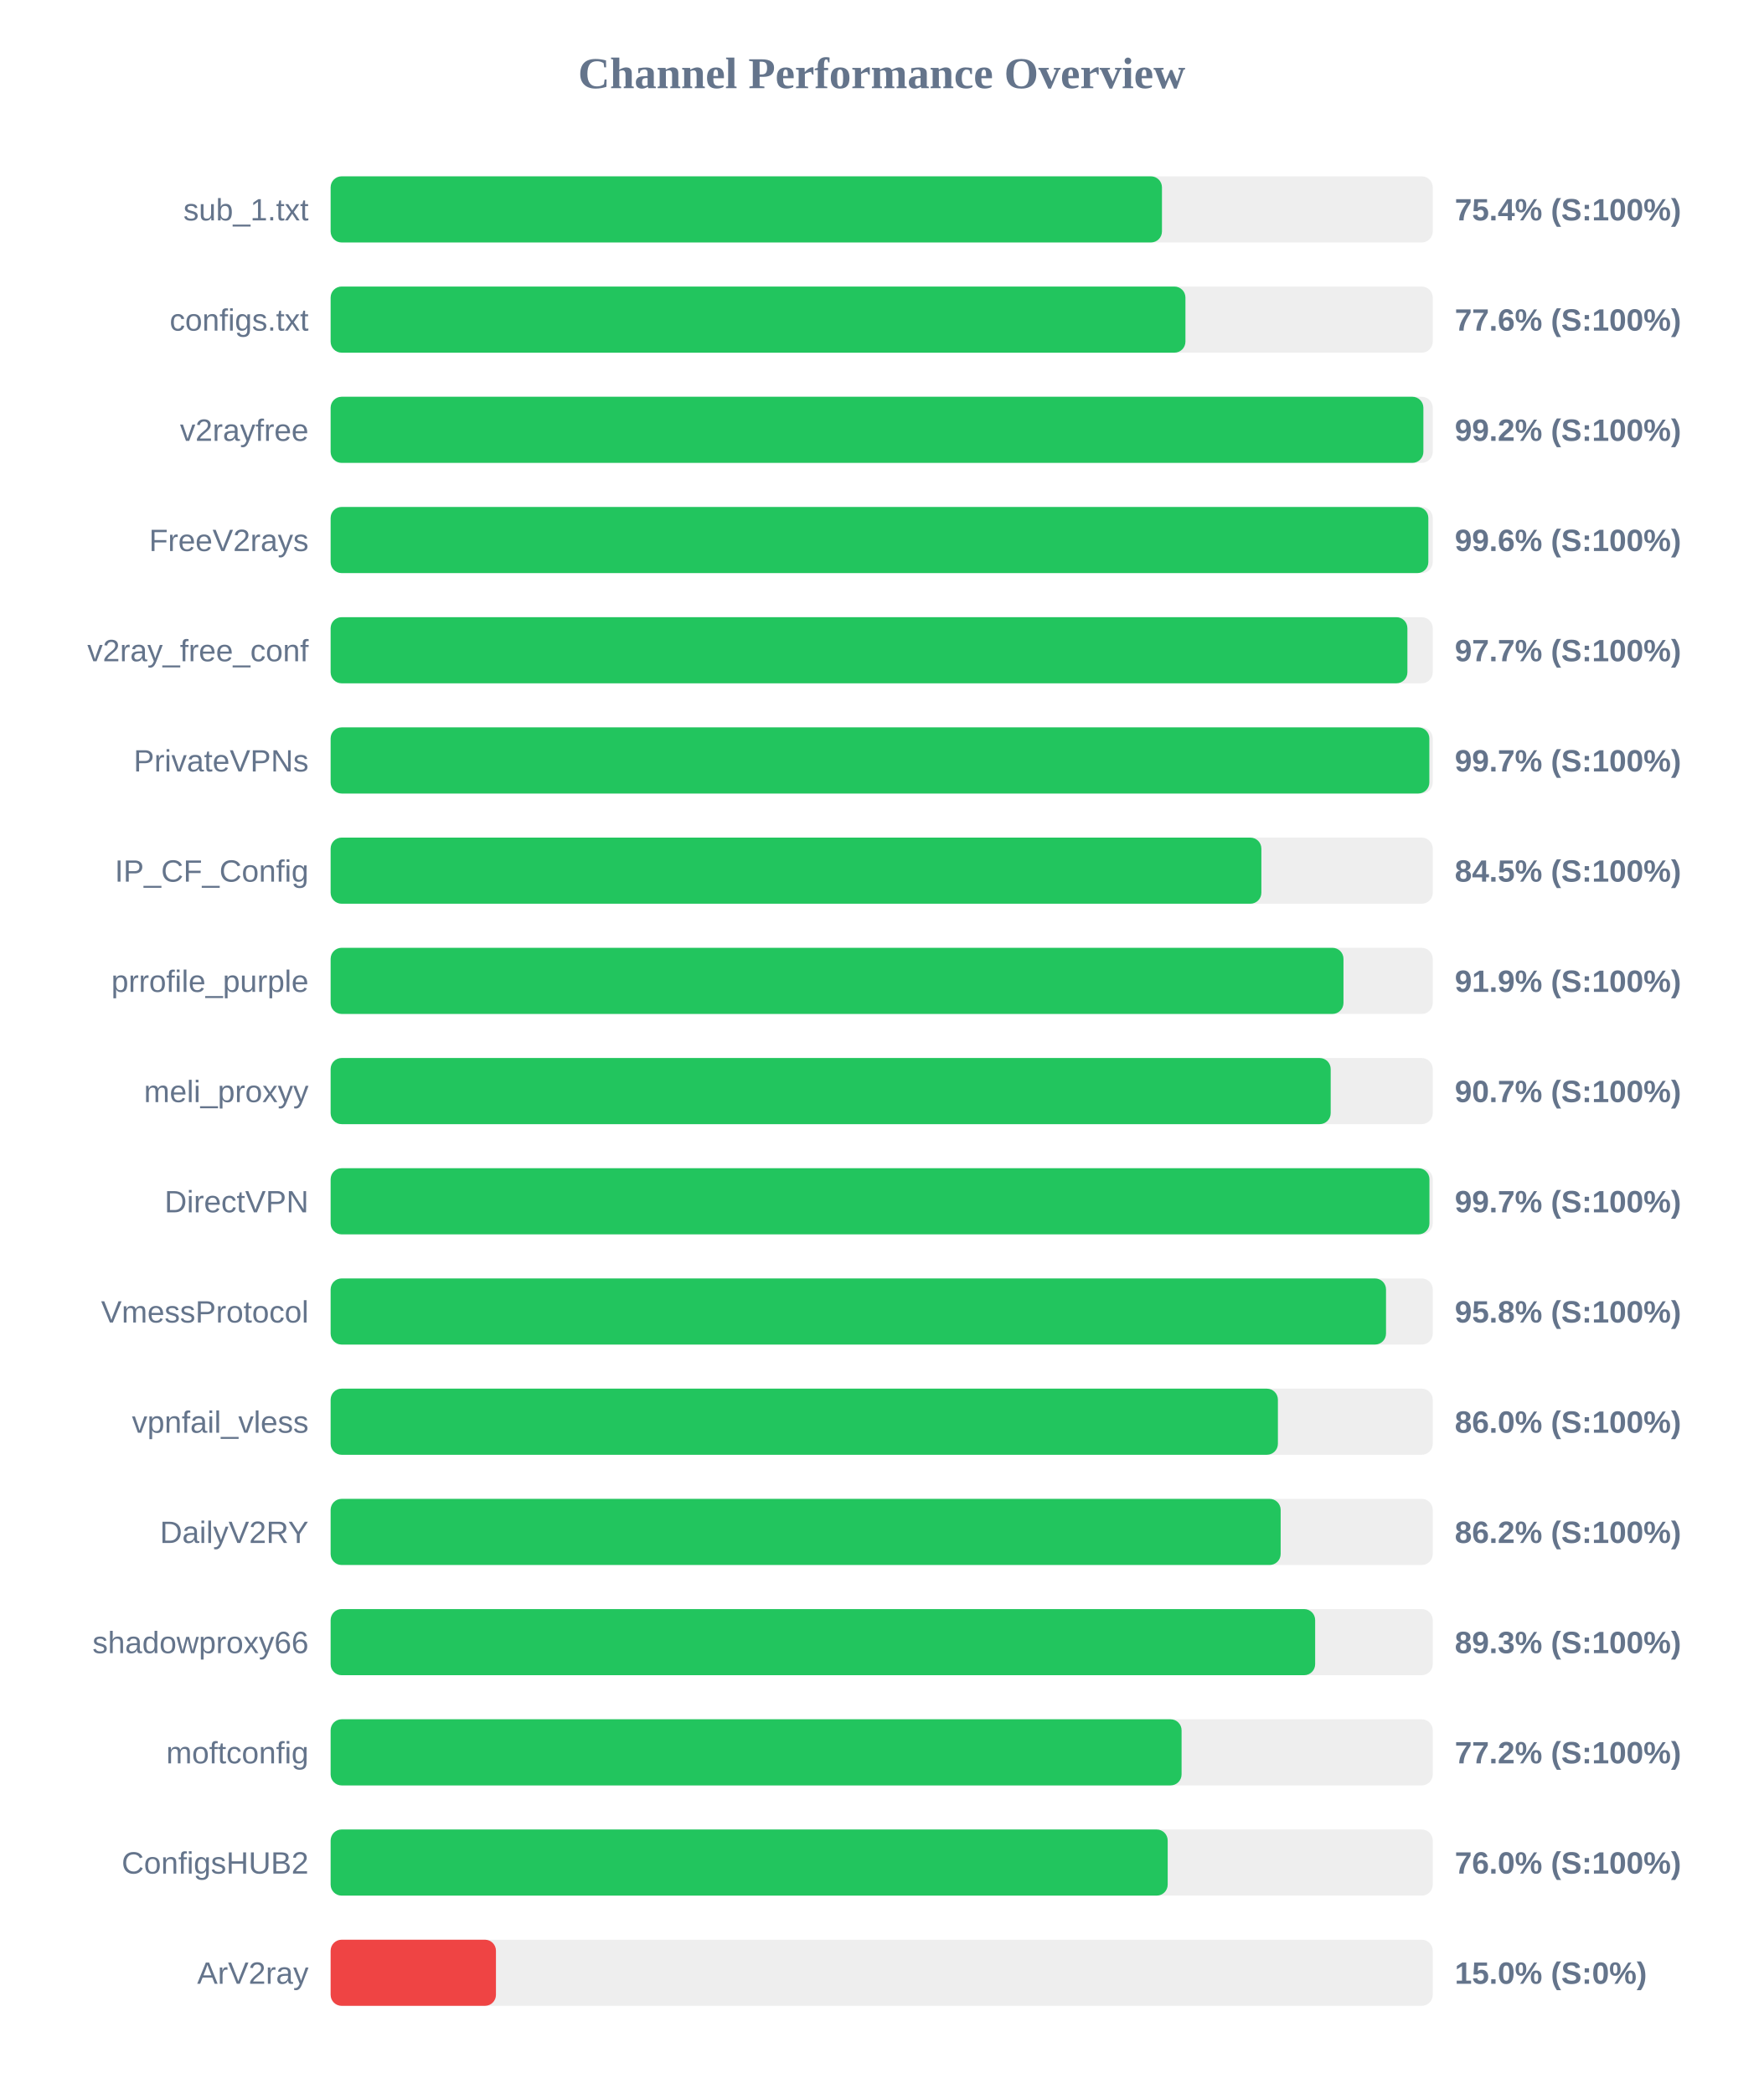
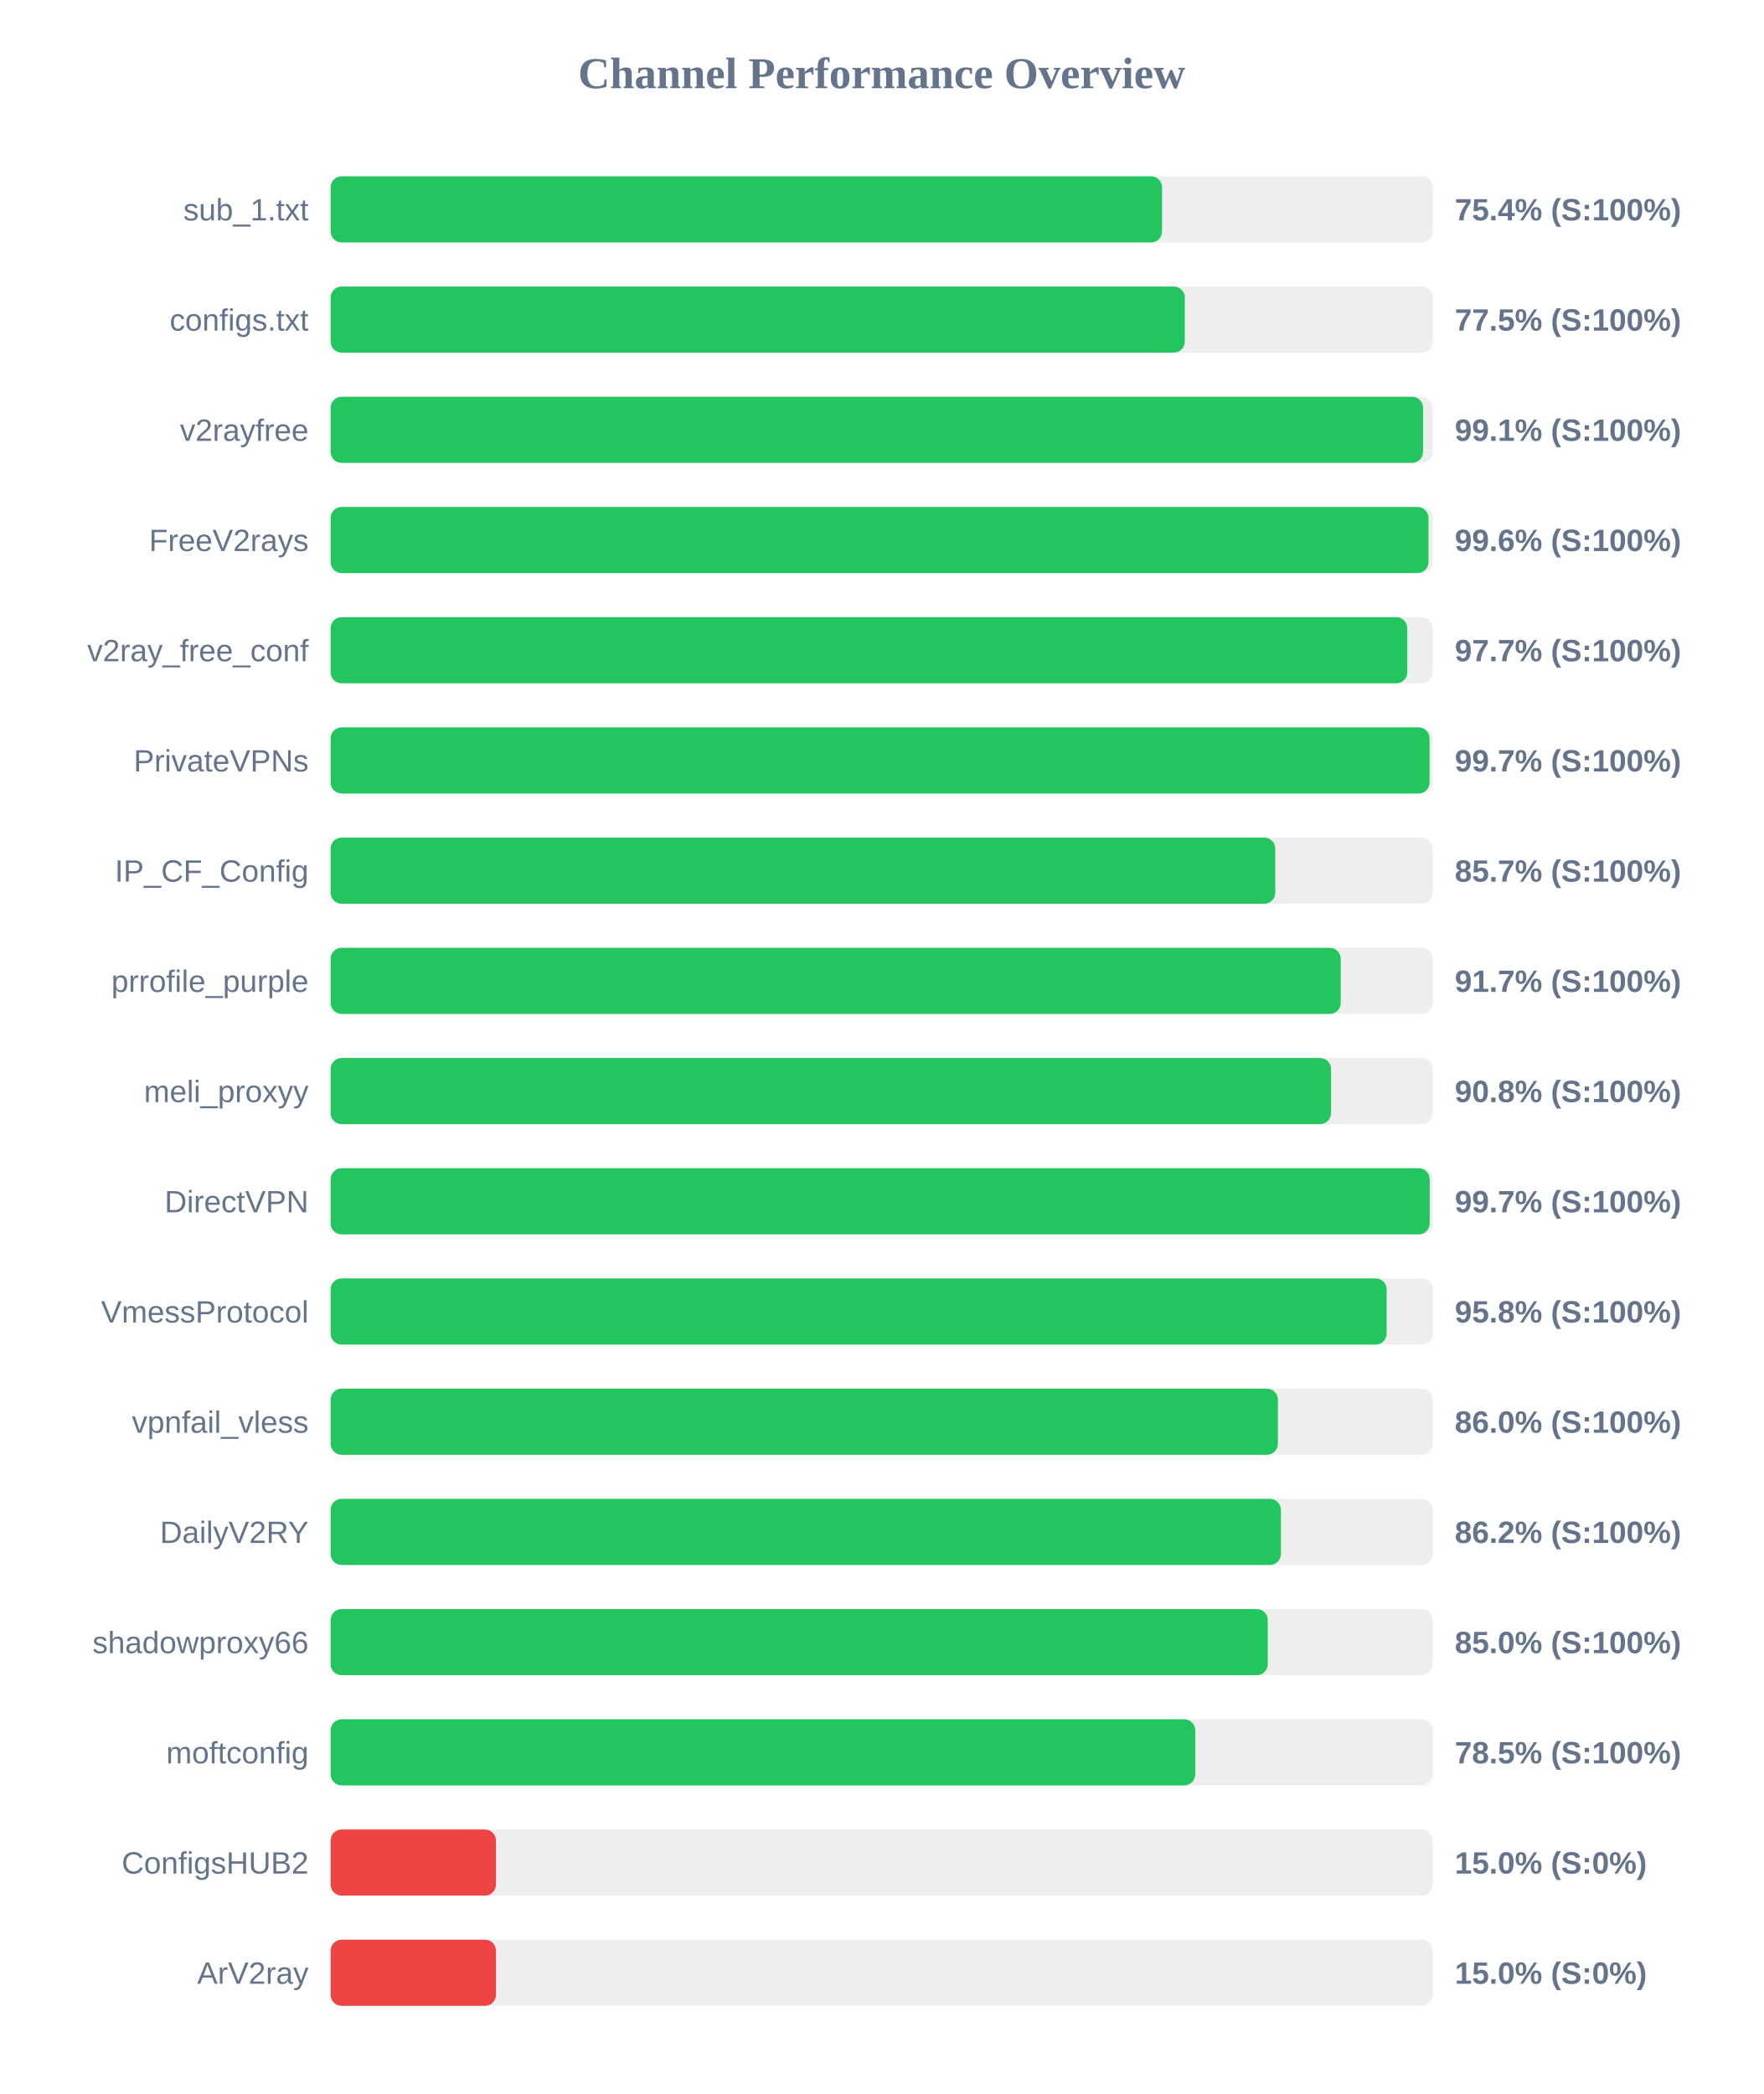
<svg xmlns="http://www.w3.org/2000/svg" width="800" height="950" version="1.1">
  <style>
        .row { font: 14px Arial; fill: #64748b; }
        .score { font: bold 14px Arial; fill: #64748b; }
    </style>
  <text x="400" y="40" text-anchor="middle" font-size="20px" font-weight="bold" fill="#64748b">Channel Performance Overview</text>
  <rect x="150" y="80" width="500" height="30" fill="#eee" rx="5" />
-   <rect x="150" y="80" width="377.15" height="30" fill="#22c55e" rx="5" />
+   <rect x="150" y="80" width="377.2" height="30" fill="#22c55e" rx="5" />
  <text x="140" y="100" text-anchor="end" class="row">sub_1.txt</text>
  <text x="660" y="100" text-anchor="start" class="score">75.4% (S:100%)</text>
  <rect x="150" y="130" width="500" height="30" fill="#eee" rx="5" />
-   <rect x="150" y="130" width="387.8" height="30" fill="#22c55e" rx="5" />
+   <rect x="150" y="130" width="387.5" height="30" fill="#22c55e" rx="5" />
  <text x="140" y="150" text-anchor="end" class="row">configs.txt</text>
-   <text x="660" y="150" text-anchor="start" class="score">77.6% (S:100%)</text>
+   <text x="660" y="150" text-anchor="start" class="score">77.5% (S:100%)</text>
  <rect x="150" y="180" width="500" height="30" fill="#eee" rx="5" />
-   <rect x="150" y="180" width="495.75" height="30" fill="#22c55e" rx="5" />
+   <rect x="150" y="180" width="495.6" height="30" fill="#22c55e" rx="5" />
  <text x="140" y="200" text-anchor="end" class="row">v2rayfree</text>
-   <text x="660" y="200" text-anchor="start" class="score">99.2% (S:100%)</text>
+   <text x="660" y="200" text-anchor="start" class="score">99.1% (S:100%)</text>
  <rect x="150" y="230" width="500" height="30" fill="#eee" rx="5" />
-   <rect x="150" y="230" width="498.0" height="30" fill="#22c55e" rx="5" />
+   <rect x="150" y="230" width="498.05" height="30" fill="#22c55e" rx="5" />
  <text x="140" y="250" text-anchor="end" class="row">FreeV2rays</text>
  <text x="660" y="250" text-anchor="start" class="score">99.6% (S:100%)</text>
  <rect x="150" y="280" width="500" height="30" fill="#eee" rx="5" />
-   <rect x="150" y="280" width="488.5" height="30" fill="#22c55e" rx="5" />
+   <rect x="150" y="280" width="488.45" height="30" fill="#22c55e" rx="5" />
  <text x="140" y="300" text-anchor="end" class="row">v2ray_free_conf</text>
  <text x="660" y="300" text-anchor="start" class="score">97.7% (S:100%)</text>
  <rect x="150" y="330" width="500" height="30" fill="#eee" rx="5" />
-   <rect x="150" y="330" width="498.45" height="30" fill="#22c55e" rx="5" />
+   <rect x="150" y="330" width="498.55" height="30" fill="#22c55e" rx="5" />
  <text x="140" y="350" text-anchor="end" class="row">PrivateVPNs</text>
  <text x="660" y="350" text-anchor="start" class="score">99.7% (S:100%)</text>
  <rect x="150" y="380" width="500" height="30" fill="#eee" rx="5" />
-   <rect x="150" y="380" width="422.25" height="30" fill="#22c55e" rx="5" />
+   <rect x="150" y="380" width="428.55" height="30" fill="#22c55e" rx="5" />
  <text x="140" y="400" text-anchor="end" class="row">IP_CF_Config</text>
-   <text x="660" y="400" text-anchor="start" class="score">84.5% (S:100%)</text>
+   <text x="660" y="400" text-anchor="start" class="score">85.7% (S:100%)</text>
  <rect x="150" y="430" width="500" height="30" fill="#eee" rx="5" />
-   <rect x="150" y="430" width="459.5" height="30" fill="#22c55e" rx="5" />
+   <rect x="150" y="430" width="458.25" height="30" fill="#22c55e" rx="5" />
  <text x="140" y="450" text-anchor="end" class="row">prrofile_purple</text>
-   <text x="660" y="450" text-anchor="start" class="score">91.9% (S:100%)</text>
+   <text x="660" y="450" text-anchor="start" class="score">91.7% (S:100%)</text>
  <rect x="150" y="480" width="500" height="30" fill="#eee" rx="5" />
-   <rect x="150" y="480" width="453.7" height="30" fill="#22c55e" rx="5" />
+   <rect x="150" y="480" width="453.85" height="30" fill="#22c55e" rx="5" />
  <text x="140" y="500" text-anchor="end" class="row">meli_proxyy</text>
-   <text x="660" y="500" text-anchor="start" class="score">90.7% (S:100%)</text>
+   <text x="660" y="500" text-anchor="start" class="score">90.8% (S:100%)</text>
  <rect x="150" y="530" width="500" height="30" fill="#eee" rx="5" />
-   <rect x="150" y="530" width="498.5" height="30" fill="#22c55e" rx="5" />
+   <rect x="150" y="530" width="498.6" height="30" fill="#22c55e" rx="5" />
  <text x="140" y="550" text-anchor="end" class="row">DirectVPN</text>
  <text x="660" y="550" text-anchor="start" class="score">99.7% (S:100%)</text>
  <rect x="150" y="580" width="500" height="30" fill="#eee" rx="5" />
-   <rect x="150" y="580" width="478.8" height="30" fill="#22c55e" rx="5" />
+   <rect x="150" y="580" width="479.1" height="30" fill="#22c55e" rx="5" />
  <text x="140" y="600" text-anchor="end" class="row">VmessProtocol</text>
  <text x="660" y="600" text-anchor="start" class="score">95.8% (S:100%)</text>
  <rect x="150" y="630" width="500" height="30" fill="#eee" rx="5" />
  <rect x="150" y="630" width="429.75" height="30" fill="#22c55e" rx="5" />
  <text x="140" y="650" text-anchor="end" class="row">vpnfail_vless</text>
  <text x="660" y="650" text-anchor="start" class="score">86.0% (S:100%)</text>
  <rect x="150" y="680" width="500" height="30" fill="#eee" rx="5" />
-   <rect x="150" y="680" width="431.0" height="30" fill="#22c55e" rx="5" />
+   <rect x="150" y="680" width="431.1" height="30" fill="#22c55e" rx="5" />
  <text x="140" y="700" text-anchor="end" class="row">DailyV2RY</text>
  <text x="660" y="700" text-anchor="start" class="score">86.2% (S:100%)</text>
  <rect x="150" y="730" width="500" height="30" fill="#eee" rx="5" />
-   <rect x="150" y="730" width="446.65" height="30" fill="#22c55e" rx="5" />
+   <rect x="150" y="730" width="425.15" height="30" fill="#22c55e" rx="5" />
  <text x="140" y="750" text-anchor="end" class="row">shadowproxy66</text>
-   <text x="660" y="750" text-anchor="start" class="score">89.3% (S:100%)</text>
+   <text x="660" y="750" text-anchor="start" class="score">85.0% (S:100%)</text>
  <rect x="150" y="780" width="500" height="30" fill="#eee" rx="5" />
-   <rect x="150" y="780" width="386.05" height="30" fill="#22c55e" rx="5" />
+   <rect x="150" y="780" width="392.25" height="30" fill="#22c55e" rx="5" />
  <text x="140" y="800" text-anchor="end" class="row">moftconfig</text>
-   <text x="660" y="800" text-anchor="start" class="score">77.2% (S:100%)</text>
+   <text x="660" y="800" text-anchor="start" class="score">78.5% (S:100%)</text>
  <rect x="150" y="830" width="500" height="30" fill="#eee" rx="5" />
-   <rect x="150" y="830" width="379.75" height="30" fill="#22c55e" rx="5" />
+   <rect x="150" y="830" width="75.0" height="30" fill="#ef4444" rx="5" />
  <text x="140" y="850" text-anchor="end" class="row">ConfigsHUB2</text>
-   <text x="660" y="850" text-anchor="start" class="score">76.0% (S:100%)</text>
+   <text x="660" y="850" text-anchor="start" class="score">15.0% (S:0%)</text>
  <rect x="150" y="880" width="500" height="30" fill="#eee" rx="5" />
  <rect x="150" y="880" width="75.0" height="30" fill="#ef4444" rx="5" />
  <text x="140" y="900" text-anchor="end" class="row">ArV2ray</text>
  <text x="660" y="900" text-anchor="start" class="score">15.0% (S:0%)</text>
</svg>
